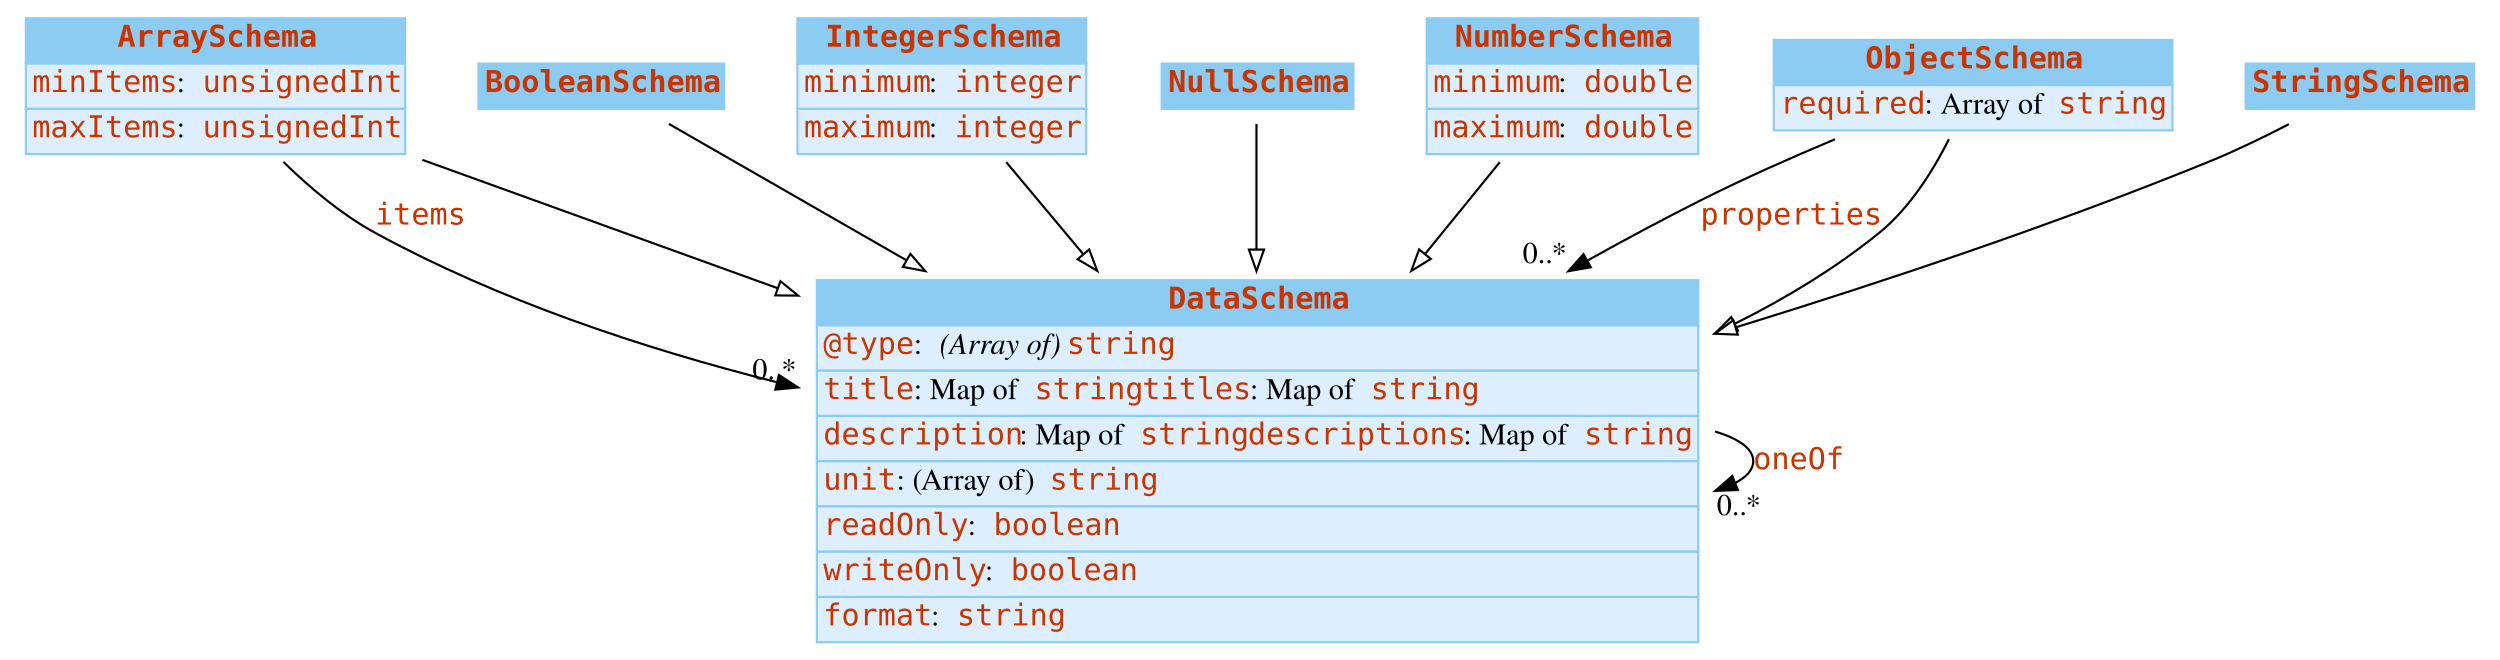
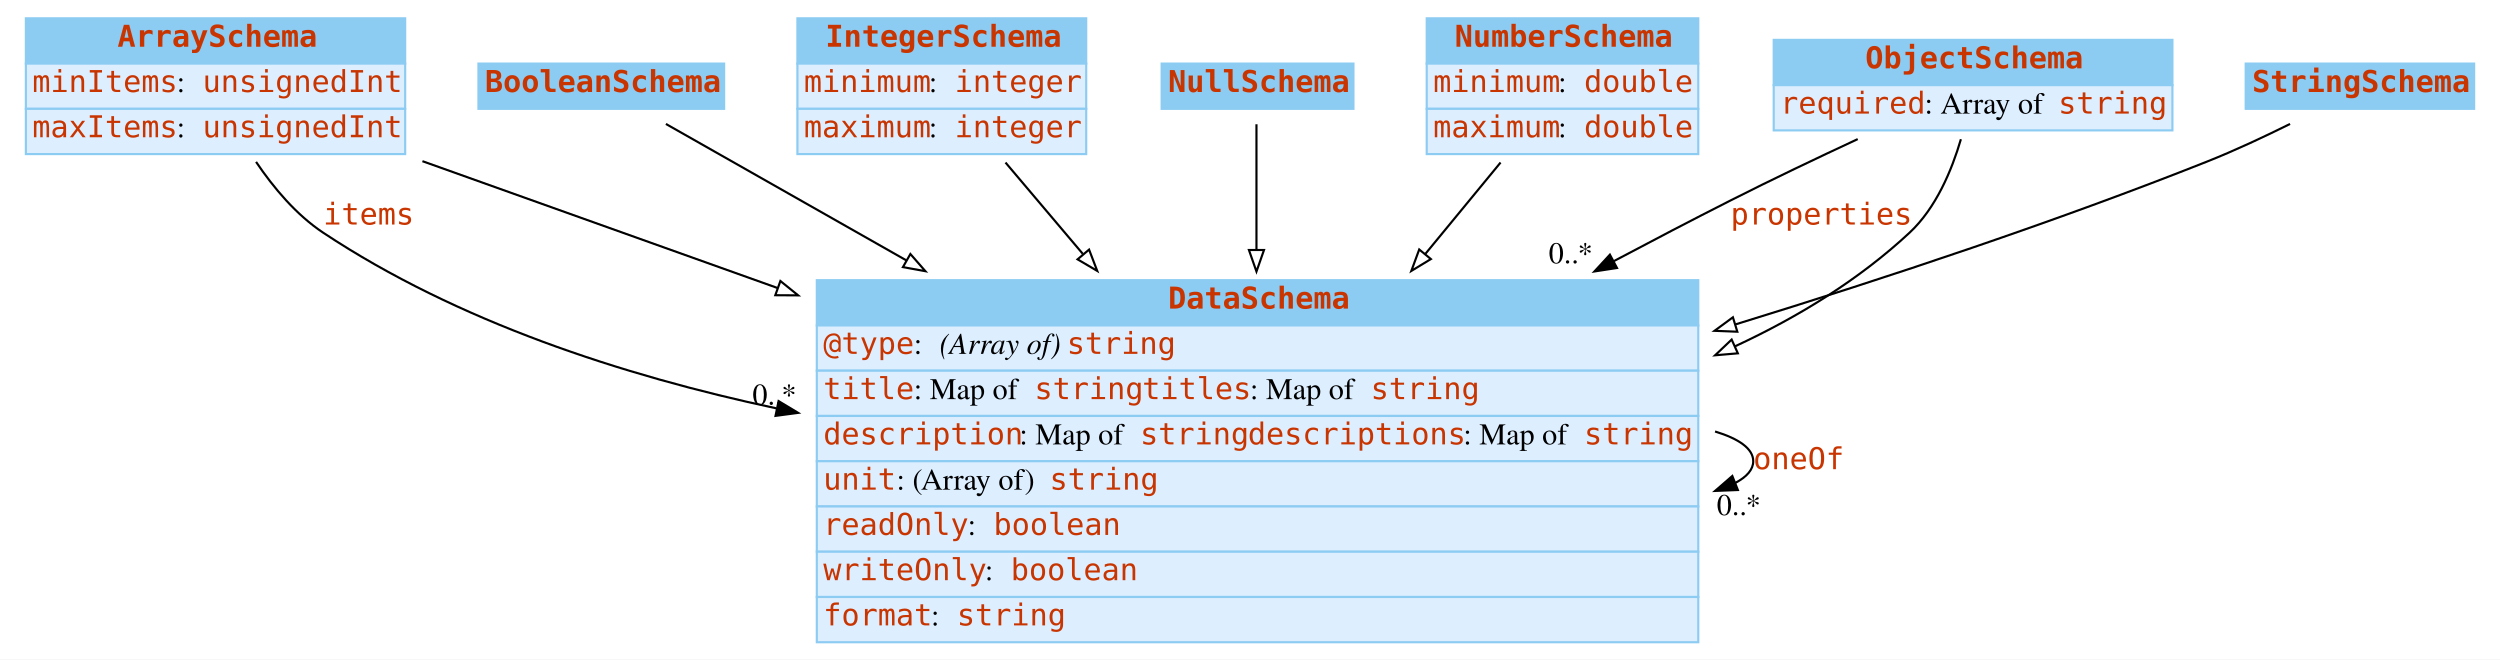
<svg xmlns="http://www.w3.org/2000/svg" width="1160pt" height="306pt" viewBox="0.00 0.00 1160.00 306.00">
  <g id="graph0" class="graph" transform="scale(1 1) rotate(0) translate(4 302)">
-     <polygon fill="#ffffff" stroke="transparent" points="-4,4 -4,-302 1156,-302 1156,4 -4,4" />
+     <polygon fill="white" stroke="none" points="-4,4 -4,-302 1156,-302 1156,4 -4,4" />
    <g id="node1" class="node">
-       <polygon fill="#8ccbf2" stroke="transparent" points="8,-272.5 8,-293.5 184,-293.5 184,-272.5 8,-272.5" />
+       <polygon fill="#8ccbf2" stroke="none" points="8,-272.5 8,-293.5 184,-293.5 184,-272.5 8,-272.5" />
      <polygon fill="none" stroke="#8ccbf2" points="8,-272.5 8,-293.5 184,-293.5 184,-272.5 8,-272.5" />
      <text text-anchor="start" x="50.5" y="-280.3" font-family="mono" font-weight="bold" font-size="14.00" fill="#c83500">ArraySchema</text>
-       <polygon fill="#ddeeff" stroke="transparent" points="8,-251.5 8,-272.5 184,-272.5 184,-251.5 8,-251.5" />
+       <polygon fill="#ddeeff" stroke="none" points="8,-251.5 8,-272.5 184,-272.5 184,-251.5 8,-251.5" />
      <polygon fill="none" stroke="#8ccbf2" points="8,-251.5 8,-272.5 184,-272.5 184,-251.5 8,-251.5" />
      <text text-anchor="start" x="11" y="-259.3" font-family="mono" font-size="14.00" fill="#c83500">minItems</text>
-       <text text-anchor="start" x="78" y="-259.3" font-family="Times,serif" font-size="14.00" fill="#000000"> : </text>
+       <text text-anchor="start" x="78" y="-259.3" font-family="Times,serif" font-size="14.00"> : </text>
      <text text-anchor="start" x="90" y="-259.3" font-family="mono" font-size="14.00" fill="#c83500">unsignedInt</text>
-       <polygon fill="#ddeeff" stroke="transparent" points="8,-230.5 8,-251.5 184,-251.5 184,-230.5 8,-230.5" />
+       <polygon fill="#ddeeff" stroke="none" points="8,-230.5 8,-251.5 184,-251.5 184,-230.5 8,-230.5" />
      <polygon fill="none" stroke="#8ccbf2" points="8,-230.5 8,-251.5 184,-251.5 184,-230.5 8,-230.5" />
      <text text-anchor="start" x="11" y="-238.3" font-family="mono" font-size="14.00" fill="#c83500">maxItems</text>
-       <text text-anchor="start" x="78" y="-238.3" font-family="Times,serif" font-size="14.00" fill="#000000"> : </text>
+       <text text-anchor="start" x="78" y="-238.3" font-family="Times,serif" font-size="14.00"> : </text>
      <text text-anchor="start" x="90" y="-238.3" font-family="mono" font-size="14.00" fill="#c83500">unsignedInt</text>
    </g>
    <g id="node3" class="node">
-       <polygon fill="#8ccbf2" stroke="transparent" points="375,-151 375,-172 784,-172 784,-151 375,-151" />
+       <polygon fill="#8ccbf2" stroke="none" points="375,-151 375,-172 784,-172 784,-151 375,-151" />
      <polygon fill="none" stroke="#8ccbf2" points="375,-151 375,-172 784,-172 784,-151 375,-151" />
      <text text-anchor="start" x="538" y="-158.8" font-family="mono" font-weight="bold" font-size="14.00" fill="#c83500">DataSchema</text>
-       <polygon fill="#ddeeff" stroke="transparent" points="375,-130 375,-151 784,-151 784,-130 375,-130" />
+       <polygon fill="#ddeeff" stroke="none" points="375,-130 375,-151 784,-151 784,-130 375,-130" />
      <polygon fill="none" stroke="#8ccbf2" points="375,-130 375,-151 784,-151 784,-130 375,-130" />
      <text text-anchor="start" x="378" y="-137.8" font-family="mono" font-size="14.00" fill="#c83500">@type</text>
-       <text text-anchor="start" x="420" y="-137.8" font-family="Times,serif" font-size="14.00" fill="#000000"> : </text>
-       <text text-anchor="start" x="432" y="-137.8" font-family="Times,serif" font-style="italic" font-size="14.00" fill="#000000">(Array of) </text>
+       <text text-anchor="start" x="420" y="-137.8" font-family="Times,serif" font-size="14.00"> : </text>
+       <text text-anchor="start" x="432" y="-137.8" font-family="Times,serif" font-style="italic" font-size="14.00">(Array of) </text>
      <text text-anchor="start" x="491" y="-137.8" font-family="mono" font-size="14.00" fill="#c83500">string</text>
-       <polygon fill="#ddeeff" stroke="transparent" points="375,-109 375,-130 784,-130 784,-109 375,-109" />
+       <polygon fill="#ddeeff" stroke="none" points="375,-109 375,-130 784,-130 784,-109 375,-109" />
      <polygon fill="none" stroke="#8ccbf2" points="375,-109 375,-130 784,-130 784,-109 375,-109" />
      <text text-anchor="start" x="378" y="-116.8" font-family="mono" font-size="14.00" fill="#c83500">title</text>
-       <text text-anchor="start" x="420" y="-116.8" font-family="Times,serif" font-size="14.00" fill="#000000"> : Map of </text>
+       <text text-anchor="start" x="420" y="-116.8" font-family="Times,serif" font-size="14.00"> : Map of </text>
      <text text-anchor="start" x="476" y="-116.8" font-family="mono" font-size="14.00" fill="#c83500">string</text>
      <text text-anchor="start" x="526" y="-116.8" font-family="mono" font-size="14.00" fill="#c83500">titles</text>
-       <text text-anchor="start" x="576" y="-116.8" font-family="Times,serif" font-size="14.00" fill="#000000"> : Map of </text>
+       <text text-anchor="start" x="576" y="-116.8" font-family="Times,serif" font-size="14.00"> : Map of </text>
      <text text-anchor="start" x="632" y="-116.8" font-family="mono" font-size="14.00" fill="#c83500">string</text>
-       <polygon fill="#ddeeff" stroke="transparent" points="375,-88 375,-109 784,-109 784,-88 375,-88" />
+       <polygon fill="#ddeeff" stroke="none" points="375,-88 375,-109 784,-109 784,-88 375,-88" />
      <polygon fill="none" stroke="#8ccbf2" points="375,-88 375,-109 784,-109 784,-88 375,-88" />
      <text text-anchor="start" x="378" y="-95.8" font-family="mono" font-size="14.00" fill="#c83500">description</text>
-       <text text-anchor="start" x="469" y="-95.8" font-family="Times,serif" font-size="14.00" fill="#000000"> : Map of </text>
+       <text text-anchor="start" x="469" y="-95.8" font-family="Times,serif" font-size="14.00"> : Map of </text>
      <text text-anchor="start" x="525" y="-95.8" font-family="mono" font-size="14.00" fill="#c83500">string</text>
      <text text-anchor="start" x="575" y="-95.8" font-family="mono" font-size="14.00" fill="#c83500">descriptions</text>
-       <text text-anchor="start" x="675" y="-95.8" font-family="Times,serif" font-size="14.00" fill="#000000"> : Map of </text>
+       <text text-anchor="start" x="675" y="-95.8" font-family="Times,serif" font-size="14.00"> : Map of </text>
      <text text-anchor="start" x="731" y="-95.8" font-family="mono" font-size="14.00" fill="#c83500">string</text>
-       <polygon fill="#ddeeff" stroke="transparent" points="375,-67 375,-88 784,-88 784,-67 375,-67" />
+       <polygon fill="#ddeeff" stroke="none" points="375,-67 375,-88 784,-88 784,-67 375,-67" />
      <polygon fill="none" stroke="#8ccbf2" points="375,-67 375,-88 784,-88 784,-67 375,-67" />
      <text text-anchor="start" x="378" y="-74.8" font-family="mono" font-size="14.00" fill="#c83500">unit</text>
-       <text text-anchor="start" x="412" y="-74.8" font-family="Times,serif" font-size="14.00" fill="#000000"> : (Array of) </text>
+       <text text-anchor="start" x="412" y="-74.8" font-family="Times,serif" font-size="14.00"> : (Array of) </text>
      <text text-anchor="start" x="483" y="-74.8" font-family="mono" font-size="14.00" fill="#c83500">string</text>
-       <polygon fill="#ddeeff" stroke="transparent" points="375,-46 375,-67 784,-67 784,-46 375,-46" />
+       <polygon fill="#ddeeff" stroke="none" points="375,-46 375,-67 784,-67 784,-46 375,-46" />
      <polygon fill="none" stroke="#8ccbf2" points="375,-46 375,-67 784,-67 784,-46 375,-46" />
      <text text-anchor="start" x="378" y="-53.8" font-family="mono" font-size="14.00" fill="#c83500">readOnly</text>
-       <text text-anchor="start" x="445" y="-53.8" font-family="Times,serif" font-size="14.00" fill="#000000"> : </text>
+       <text text-anchor="start" x="445" y="-53.8" font-family="Times,serif" font-size="14.00"> : </text>
      <text text-anchor="start" x="457" y="-53.8" font-family="mono" font-size="14.00" fill="#c83500">boolean</text>
-       <polygon fill="#ddeeff" stroke="transparent" points="375,-25 375,-46 784,-46 784,-25 375,-25" />
+       <polygon fill="#ddeeff" stroke="none" points="375,-25 375,-46 784,-46 784,-25 375,-25" />
      <polygon fill="none" stroke="#8ccbf2" points="375,-25 375,-46 784,-46 784,-25 375,-25" />
      <text text-anchor="start" x="378" y="-32.8" font-family="mono" font-size="14.00" fill="#c83500">writeOnly</text>
-       <text text-anchor="start" x="453" y="-32.8" font-family="Times,serif" font-size="14.00" fill="#000000"> : </text>
+       <text text-anchor="start" x="453" y="-32.8" font-family="Times,serif" font-size="14.00"> : </text>
      <text text-anchor="start" x="465" y="-32.8" font-family="mono" font-size="14.00" fill="#c83500">boolean</text>
-       <polygon fill="#ddeeff" stroke="transparent" points="375,-4 375,-25 784,-25 784,-4 375,-4" />
+       <polygon fill="#ddeeff" stroke="none" points="375,-4 375,-25 784,-25 784,-4 375,-4" />
      <polygon fill="none" stroke="#8ccbf2" points="375,-4 375,-25 784,-25 784,-4 375,-4" />
      <text text-anchor="start" x="378" y="-11.8" font-family="mono" font-size="14.00" fill="#c83500">format</text>
-       <text text-anchor="start" x="428" y="-11.8" font-family="Times,serif" font-size="14.00" fill="#000000"> : </text>
+       <text text-anchor="start" x="428" y="-11.8" font-family="Times,serif" font-size="14.00"> : </text>
      <text text-anchor="start" x="440" y="-11.8" font-family="mono" font-size="14.00" fill="#c83500">string</text>
    </g>
    <g id="edge2" class="edge">
-       <path fill="none" stroke="#000000" d="M127.47,-226.9C139.693,-214.931 154.485,-202.48 170,-194 227.05,-162.818 293.623,-140.522 356.286,-124.696" />
-       <polygon fill="#000000" stroke="#000000" points="357.444,-128.015 366.308,-122.212 355.759,-121.221 357.444,-128.015" />
-       <text text-anchor="start" x="170" y="-197.8" font-family="mono" font-size="14.00" fill="#c83500">items</text>
-       <text text-anchor="middle" x="355.308" y="-126.011" font-family="Times,serif" font-size="14.00" fill="#000000">0..*</text>
+       <path fill="none" stroke="black" d="M114.817,-226.884C122.942,-214.85 133.481,-202.302 146,-194 208.108,-152.812 284.795,-127.754 356.292,-112.519" />
+       <polygon fill="black" stroke="black" points="357.263,-115.892 366.344,-110.434 355.841,-109.038 357.263,-115.892" />
+       <text text-anchor="start" x="146" y="-197.8" font-family="mono" font-size="14.00" fill="#c83500">items</text>
+       <text text-anchor="middle" x="355.344" y="-114.234" font-family="Times,serif" font-size="14.00">0..*</text>
    </g>
    <g id="edge4" class="edge">
-       <path fill="none" stroke="#000000" d="M192.003,-227.816C239.433,-210.68 298.8,-189.232 356.687,-168.318" />
-       <polygon fill="#ffffff" stroke="#000000" points="358.123,-171.521 366.339,-164.831 355.745,-164.937 358.123,-171.521" />
+       <path fill="none" stroke="black" d="M192.003,-227.213C239.433,-210.274 298.8,-189.071 356.687,-168.397" />
+       <polygon fill="white" stroke="black" points="358.099,-171.61 366.339,-164.95 355.745,-165.018 358.099,-171.61" />
    </g>
    <g id="node2" class="node">
-       <polygon fill="#8ccbf2" stroke="transparent" points="218,-251.5 218,-272.5 332,-272.5 332,-251.5 218,-251.5" />
+       <polygon fill="#8ccbf2" stroke="none" points="218,-251.5 218,-272.5 332,-272.5 332,-251.5 218,-251.5" />
      <polygon fill="none" stroke="#8ccbf2" points="218,-251.5 218,-272.5 332,-272.5 332,-251.5 218,-251.5" />
      <text text-anchor="start" x="221" y="-259.3" font-family="mono" font-weight="bold" font-size="14.00" fill="#c83500">BooleanSchema</text>
    </g>
    <g id="edge5" class="edge">
-       <path fill="none" stroke="#000000" d="M306.388,-244.483C333.354,-229.004 374.454,-205.412 416.624,-181.206" />
-       <polygon fill="#ffffff" stroke="#000000" points="418.421,-184.21 425.351,-176.197 414.936,-178.139 418.421,-184.21" />
+       <path fill="none" stroke="black" d="M304.981,-244.488C331.887,-229.22 373.642,-205.527 416.514,-181.2" />
+       <polygon fill="white" stroke="black" points="418.416,-184.145 425.386,-176.166 414.961,-178.057 418.416,-184.145" />
    </g>
    <g id="edge1" class="edge">
-       <path fill="none" stroke="#000000" d="M791.786,-101.79C802.913,-98.394 809.5,-93.797 809.5,-88 809.5,-84.105 806.527,-80.752 801.201,-77.941" />
-       <polygon fill="#000000" stroke="#000000" points="802.372,-74.64 791.786,-74.21 799.793,-81.148 802.372,-74.64" />
+       <path fill="none" stroke="black" d="M791.786,-101.79C802.914,-98.394 809.5,-93.797 809.5,-88 809.5,-84.105 806.527,-80.752 801.201,-77.941" />
+       <polygon fill="black" stroke="black" points="802.372,-74.64 791.786,-74.21 799.793,-81.148 802.372,-74.64" />
      <text text-anchor="start" x="809.5" y="-84.3" font-family="mono" font-size="14.00" fill="#c83500">oneOf</text>
-       <text text-anchor="middle" x="802.786" y="-63.01" font-family="Times,serif" font-size="14.00" fill="#000000">0..*</text>
+       <text text-anchor="middle" x="802.786" y="-63.01" font-family="Times,serif" font-size="14.00">0..*</text>
    </g>
    <g id="node4" class="node">
-       <polygon fill="#8ccbf2" stroke="transparent" points="366,-272.5 366,-293.5 500,-293.5 500,-272.5 366,-272.5" />
+       <polygon fill="#8ccbf2" stroke="none" points="366,-272.5 366,-293.5 500,-293.5 500,-272.5 366,-272.5" />
      <polygon fill="none" stroke="#8ccbf2" points="366,-272.5 366,-293.5 500,-293.5 500,-272.5 366,-272.5" />
      <text text-anchor="start" x="379" y="-280.3" font-family="mono" font-weight="bold" font-size="14.00" fill="#c83500">IntegerSchema</text>
-       <polygon fill="#ddeeff" stroke="transparent" points="366,-251.5 366,-272.5 500,-272.5 500,-251.5 366,-251.5" />
+       <polygon fill="#ddeeff" stroke="none" points="366,-251.5 366,-272.5 500,-272.5 500,-251.5 366,-251.5" />
      <polygon fill="none" stroke="#8ccbf2" points="366,-251.5 366,-272.5 500,-272.5 500,-251.5 366,-251.5" />
      <text text-anchor="start" x="369" y="-259.3" font-family="mono" font-size="14.00" fill="#c83500">minimum</text>
-       <text text-anchor="start" x="427" y="-259.3" font-family="Times,serif" font-size="14.00" fill="#000000"> : </text>
+       <text text-anchor="start" x="427" y="-259.3" font-family="Times,serif" font-size="14.00"> : </text>
      <text text-anchor="start" x="439" y="-259.3" font-family="mono" font-size="14.00" fill="#c83500">integer</text>
-       <polygon fill="#ddeeff" stroke="transparent" points="366,-230.5 366,-251.5 500,-251.5 500,-230.5 366,-230.5" />
+       <polygon fill="#ddeeff" stroke="none" points="366,-230.5 366,-251.5 500,-251.5 500,-230.5 366,-230.5" />
      <polygon fill="none" stroke="#8ccbf2" points="366,-230.5 366,-251.5 500,-251.5 500,-230.5 366,-230.5" />
      <text text-anchor="start" x="369" y="-238.3" font-family="mono" font-size="14.00" fill="#c83500">maximum</text>
-       <text text-anchor="start" x="427" y="-238.3" font-family="Times,serif" font-size="14.00" fill="#000000"> : </text>
+       <text text-anchor="start" x="427" y="-238.3" font-family="Times,serif" font-size="14.00"> : </text>
      <text text-anchor="start" x="439" y="-238.3" font-family="mono" font-size="14.00" fill="#c83500">integer</text>
    </g>
    <g id="edge6" class="edge">
-       <path fill="none" stroke="#000000" d="M462.898,-226.766C473.412,-214.2 485.785,-199.411 498.464,-184.257" />
-       <polygon fill="#ffffff" stroke="#000000" points="501.382,-186.224 505.115,-176.308 496.013,-181.732 501.382,-186.224" />
+       <path fill="none" stroke="black" d="M462.545,-226.592C473.118,-214.101 485.602,-199.351 498.401,-184.228" />
+       <polygon fill="white" stroke="black" points="501.326,-186.19 505.114,-176.296 495.982,-181.668 501.326,-186.19" />
    </g>
    <g id="node5" class="node">
-       <polygon fill="#8ccbf2" stroke="transparent" points="535,-251.5 535,-272.5 624,-272.5 624,-251.5 535,-251.5" />
+       <polygon fill="#8ccbf2" stroke="none" points="535,-251.5 535,-272.5 624,-272.5 624,-251.5 535,-251.5" />
      <polygon fill="none" stroke="#8ccbf2" points="535,-251.5 535,-272.5 624,-272.5 624,-251.5 535,-251.5" />
      <text text-anchor="start" x="538" y="-259.3" font-family="mono" font-weight="bold" font-size="14.00" fill="#c83500">NullSchema</text>
    </g>
    <g id="edge7" class="edge">
-       <path fill="none" stroke="#000000" d="M579,-244.483C579,-230.07 579,-208.624 579,-186.198" />
-       <polygon fill="#ffffff" stroke="#000000" points="582.5,-186.196 579,-176.197 575.5,-186.197 582.5,-186.196" />
+       <path fill="none" stroke="black" d="M579,-244.329C579,-230.077 579,-208.561 579,-186.048" />
+       <polygon fill="white" stroke="black" points="582.5,-186.008 579,-176.008 575.5,-186.008 582.5,-186.008" />
    </g>
    <g id="node6" class="node">
-       <polygon fill="#8ccbf2" stroke="transparent" points="658,-272.5 658,-293.5 784,-293.5 784,-272.5 658,-272.5" />
+       <polygon fill="#8ccbf2" stroke="none" points="658,-272.5 658,-293.5 784,-293.5 784,-272.5 658,-272.5" />
      <polygon fill="none" stroke="#8ccbf2" points="658,-272.5 658,-293.5 784,-293.5 784,-272.5 658,-272.5" />
      <text text-anchor="start" x="671" y="-280.3" font-family="mono" font-weight="bold" font-size="14.00" fill="#c83500">NumberSchema</text>
-       <polygon fill="#ddeeff" stroke="transparent" points="658,-251.5 658,-272.5 784,-272.5 784,-251.5 658,-251.5" />
+       <polygon fill="#ddeeff" stroke="none" points="658,-251.5 658,-272.5 784,-272.5 784,-251.5 658,-251.5" />
      <polygon fill="none" stroke="#8ccbf2" points="658,-251.5 658,-272.5 784,-272.5 784,-251.5 658,-251.5" />
      <text text-anchor="start" x="661" y="-259.3" font-family="mono" font-size="14.00" fill="#c83500">minimum</text>
-       <text text-anchor="start" x="719" y="-259.3" font-family="Times,serif" font-size="14.00" fill="#000000"> : </text>
+       <text text-anchor="start" x="719" y="-259.3" font-family="Times,serif" font-size="14.00"> : </text>
      <text text-anchor="start" x="731" y="-259.3" font-family="mono" font-size="14.00" fill="#c83500">double</text>
-       <polygon fill="#ddeeff" stroke="transparent" points="658,-230.5 658,-251.5 784,-251.5 784,-230.5 658,-230.5" />
+       <polygon fill="#ddeeff" stroke="none" points="658,-230.5 658,-251.5 784,-251.5 784,-230.5 658,-230.5" />
      <polygon fill="none" stroke="#8ccbf2" points="658,-230.5 658,-251.5 784,-251.5 784,-230.5 658,-230.5" />
      <text text-anchor="start" x="661" y="-238.3" font-family="mono" font-size="14.00" fill="#c83500">maximum</text>
-       <text text-anchor="start" x="719" y="-238.3" font-family="Times,serif" font-size="14.00" fill="#000000"> : </text>
+       <text text-anchor="start" x="719" y="-238.3" font-family="Times,serif" font-size="14.00"> : </text>
      <text text-anchor="start" x="731" y="-238.3" font-family="mono" font-size="14.00" fill="#c83500">double</text>
    </g>
    <g id="edge8" class="edge">
-       <path fill="none" stroke="#000000" d="M691.922,-226.766C681.695,-214.2 669.661,-199.411 657.329,-184.257" />
-       <polygon fill="#ffffff" stroke="#000000" points="659.888,-181.856 650.861,-176.308 654.458,-186.274 659.888,-181.856" />
+       <path fill="none" stroke="black" d="M692.264,-226.592C681.982,-214.101 669.839,-199.351 657.391,-184.228" />
+       <polygon fill="white" stroke="black" points="659.919,-181.792 650.861,-176.296 654.515,-186.241 659.919,-181.792" />
    </g>
    <g id="node7" class="node">
-       <polygon fill="#8ccbf2" stroke="transparent" points="819,-262.5 819,-283.5 1004,-283.5 1004,-262.5 819,-262.5" />
+       <polygon fill="#8ccbf2" stroke="none" points="819,-262.5 819,-283.5 1004,-283.5 1004,-262.5 819,-262.5" />
      <polygon fill="none" stroke="#8ccbf2" points="819,-262.5 819,-283.5 1004,-283.5 1004,-262.5 819,-262.5" />
      <text text-anchor="start" x="861.5" y="-270.3" font-family="mono" font-weight="bold" font-size="14.00" fill="#c83500">ObjectSchema</text>
-       <polygon fill="#ddeeff" stroke="transparent" points="819,-241.5 819,-262.5 1004,-262.5 1004,-241.5 819,-241.5" />
+       <polygon fill="#ddeeff" stroke="none" points="819,-241.5 819,-262.5 1004,-262.5 1004,-241.5 819,-241.5" />
      <polygon fill="none" stroke="#8ccbf2" points="819,-241.5 819,-262.5 1004,-262.5 1004,-241.5 819,-241.5" />
      <text text-anchor="start" x="822" y="-249.3" font-family="mono" font-size="14.00" fill="#c83500">required</text>
-       <text text-anchor="start" x="889" y="-249.3" font-family="Times,serif" font-size="14.00" fill="#000000"> : Array of </text>
+       <text text-anchor="start" x="889" y="-249.3" font-family="Times,serif" font-size="14.00"> : Array of </text>
      <text text-anchor="start" x="951" y="-249.3" font-family="mono" font-size="14.00" fill="#c83500">string</text>
    </g>
    <g id="edge3" class="edge">
-       <path fill="none" stroke="#000000" d="M847.461,-237.408C827.243,-228.925 804.954,-219.044 785,-209 767.885,-200.385 750.238,-190.939 732.809,-181.243" />
-       <polygon fill="#000000" stroke="#000000" points="734.154,-177.984 723.719,-176.152 730.734,-184.092 734.154,-177.984" />
-       <text text-anchor="start" x="785" y="-197.8" font-family="mono" font-size="14.00" fill="#c83500">properties</text>
-       <text text-anchor="middle" x="712.719" y="-179.952" font-family="Times,serif" font-size="14.00" fill="#000000">0..*</text>
+       <path fill="none" stroke="black" d="M857.977,-237.453C839.225,-228.736 818.062,-218.655 799,-209 781.322,-200.046 762.971,-190.48 744.745,-180.802" />
+       <polygon fill="black" stroke="black" points="746.283,-177.656 735.812,-176.045 742.993,-183.835 746.283,-177.656" />
+       <text text-anchor="start" x="799" y="-197.8" font-family="mono" font-size="14.00" fill="#c83500">properties</text>
+       <text text-anchor="middle" x="724.812" y="-179.845" font-family="Times,serif" font-size="14.00">0..*</text>
    </g>
    <g id="edge9" class="edge">
-       <path fill="none" stroke="#000000" d="M900.312,-237.403C893.05,-222.975 882.183,-205.49 868,-194 847.84,-177.668 824.933,-163.718 801.046,-151.835" />
-       <polygon fill="#ffffff" stroke="#000000" points="802.373,-148.588 791.847,-147.381 799.322,-154.889 802.373,-148.588" />
+       <path fill="none" stroke="black" d="M905.856,-237.403C901.652,-223.055 894.327,-205.467 882,-194 858.635,-172.264 830.543,-154.997 801.011,-141.289" />
+       <polygon fill="white" stroke="black" points="802.359,-138.057 791.803,-137.148 799.488,-144.441 802.359,-138.057" />
    </g>
    <g id="node8" class="node">
-       <polygon fill="#8ccbf2" stroke="transparent" points="1038,-251.5 1038,-272.5 1144,-272.5 1144,-251.5 1038,-251.5" />
+       <polygon fill="#8ccbf2" stroke="none" points="1038,-251.5 1038,-272.5 1144,-272.5 1144,-251.5 1038,-251.5" />
      <polygon fill="none" stroke="#8ccbf2" points="1038,-251.5 1038,-272.5 1144,-272.5 1144,-251.5 1038,-251.5" />
      <text text-anchor="start" x="1041" y="-259.3" font-family="mono" font-weight="bold" font-size="14.00" fill="#c83500">StringSchema</text>
    </g>
    <g id="edge10" class="edge">
-       <path fill="none" stroke="#000000" d="M1058.052,-244.384C1046.523,-238.424 1033.366,-232.04 1021,-227 950.922,-198.438 872.66,-172.097 801.692,-150.202" />
-       <polygon fill="#ffffff" stroke="#000000" points="802.315,-146.732 791.728,-147.142 800.26,-153.424 802.315,-146.732" />
+       <path fill="none" stroke="black" d="M1058.58,-244.488C1046.63,-238.553 1032.87,-232.106 1020,-227 950.03,-199.232 872.103,-173.279 801.453,-151.542" />
+       <polygon fill="white" stroke="black" points="802.12,-148.086 791.534,-148.503 800.07,-154.778 802.12,-148.086" />
    </g>
  </g>
</svg>
